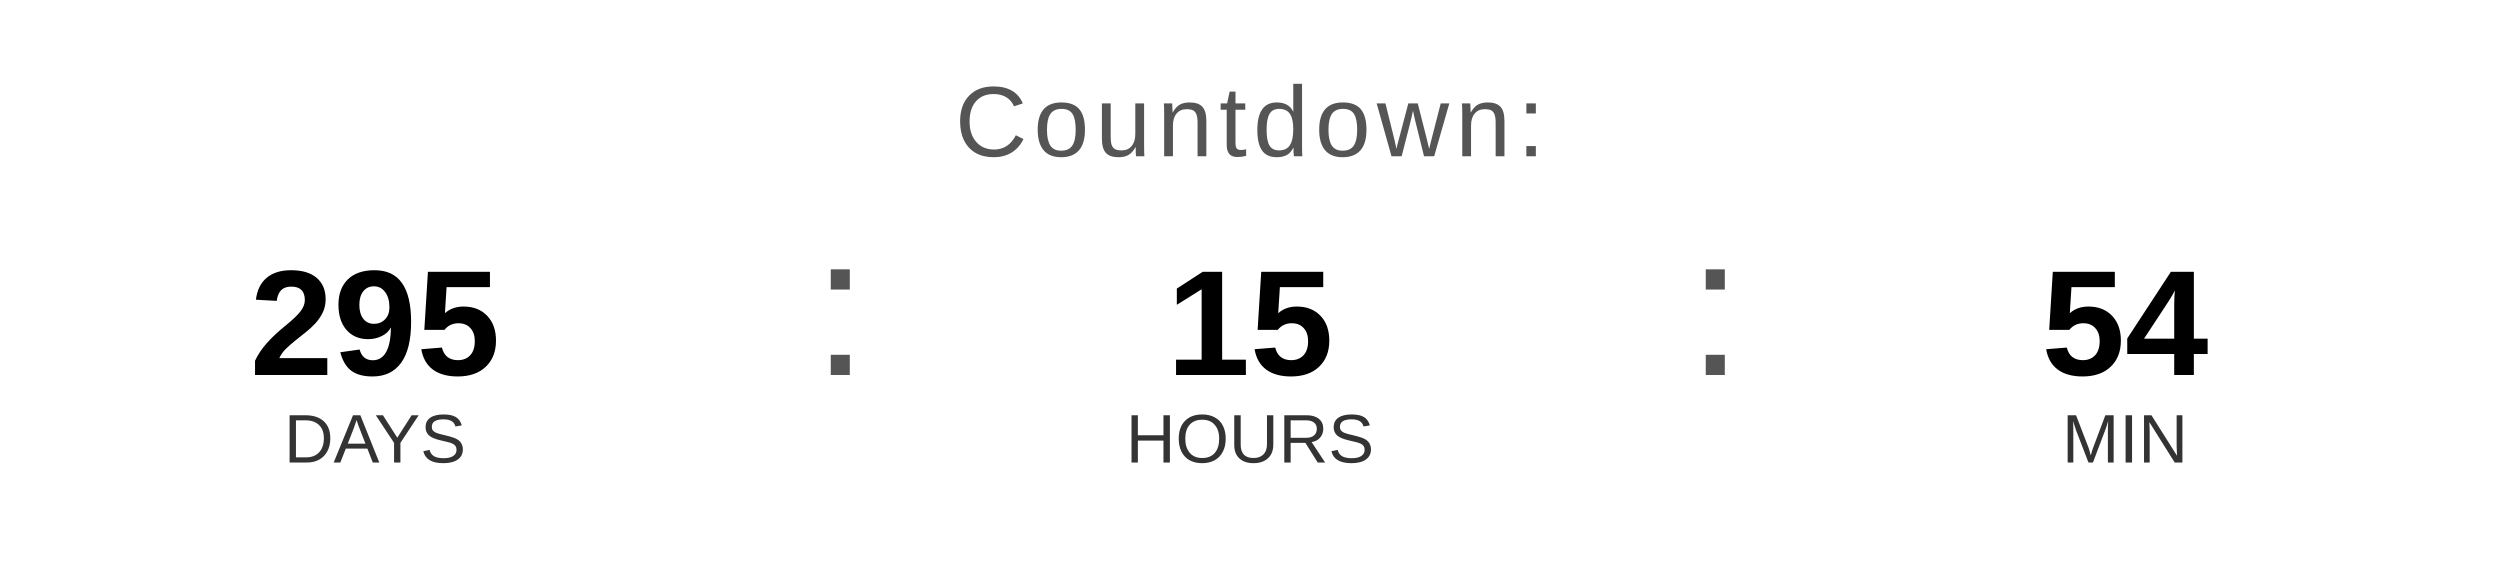
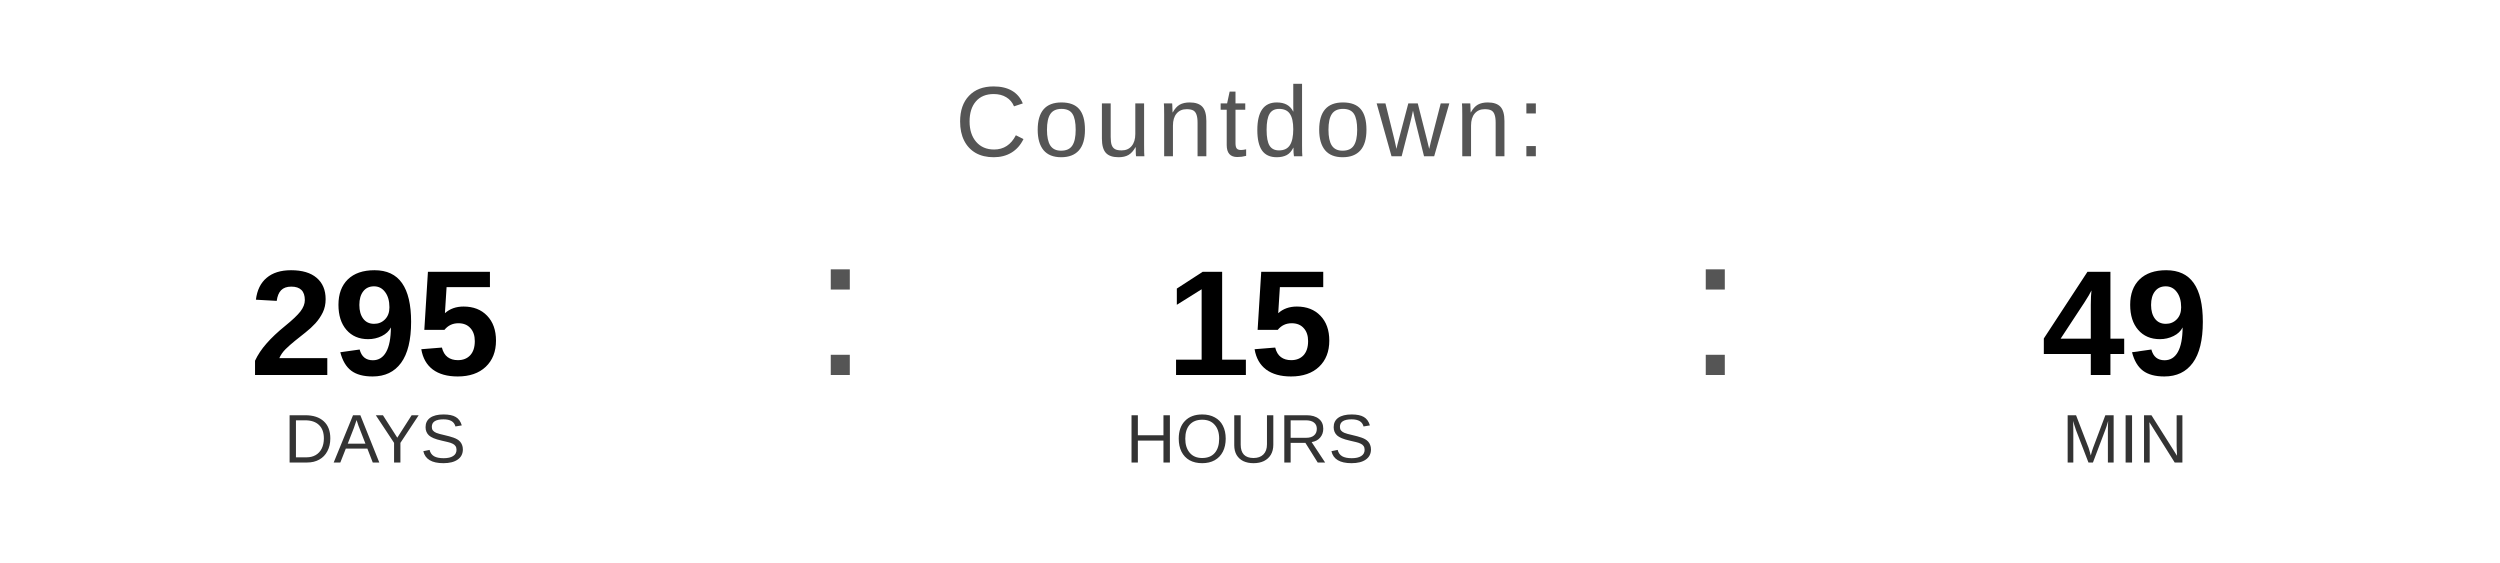
<svg xmlns="http://www.w3.org/2000/svg" width="400" height="90" viewBox="0 0 400 90">
  <text x="200" y="25" font-family="Arial, Helvetica, sans-serif" font-size="16" fill="#555555" text-anchor="middle" letter-spacing="1">
    Countdown:
  </text>
  <text x="60" y="60" font-family="Arial, Helvetica, sans-serif" font-size="24" font-weight="bold" fill="#000000" text-anchor="middle">295</text>
  <text x="60" y="74" font-family="Arial, Helvetica, sans-serif" font-size="11" fill="#333333" text-anchor="middle">DAYS</text>
  <text x="130" y="60" font-family="Arial, sans-serif" font-size="32" fill="#555555">:</text>
  <text x="200" y="60" font-family="Arial, Helvetica, sans-serif" font-size="24" font-weight="bold" fill="#000000" text-anchor="middle">15</text>
  <text x="200" y="74" font-family="Arial, Helvetica, sans-serif" font-size="11" fill="#333333" text-anchor="middle">HOURS</text>
  <text x="270" y="60" font-family="Arial, sans-serif" font-size="32" fill="#555555">:</text>
-   <text x="340" y="60" font-family="Arial, Helvetica, sans-serif" font-size="24" font-weight="bold" fill="#000000" text-anchor="middle">54</text>
+   <text x="340" y="60" font-family="Arial, Helvetica, sans-serif" font-size="24" font-weight="bold" fill="#000000" text-anchor="middle">49</text>
  <text x="340" y="74" font-family="Arial, Helvetica, sans-serif" font-size="11" fill="#333333" text-anchor="middle">MIN</text>
</svg>
